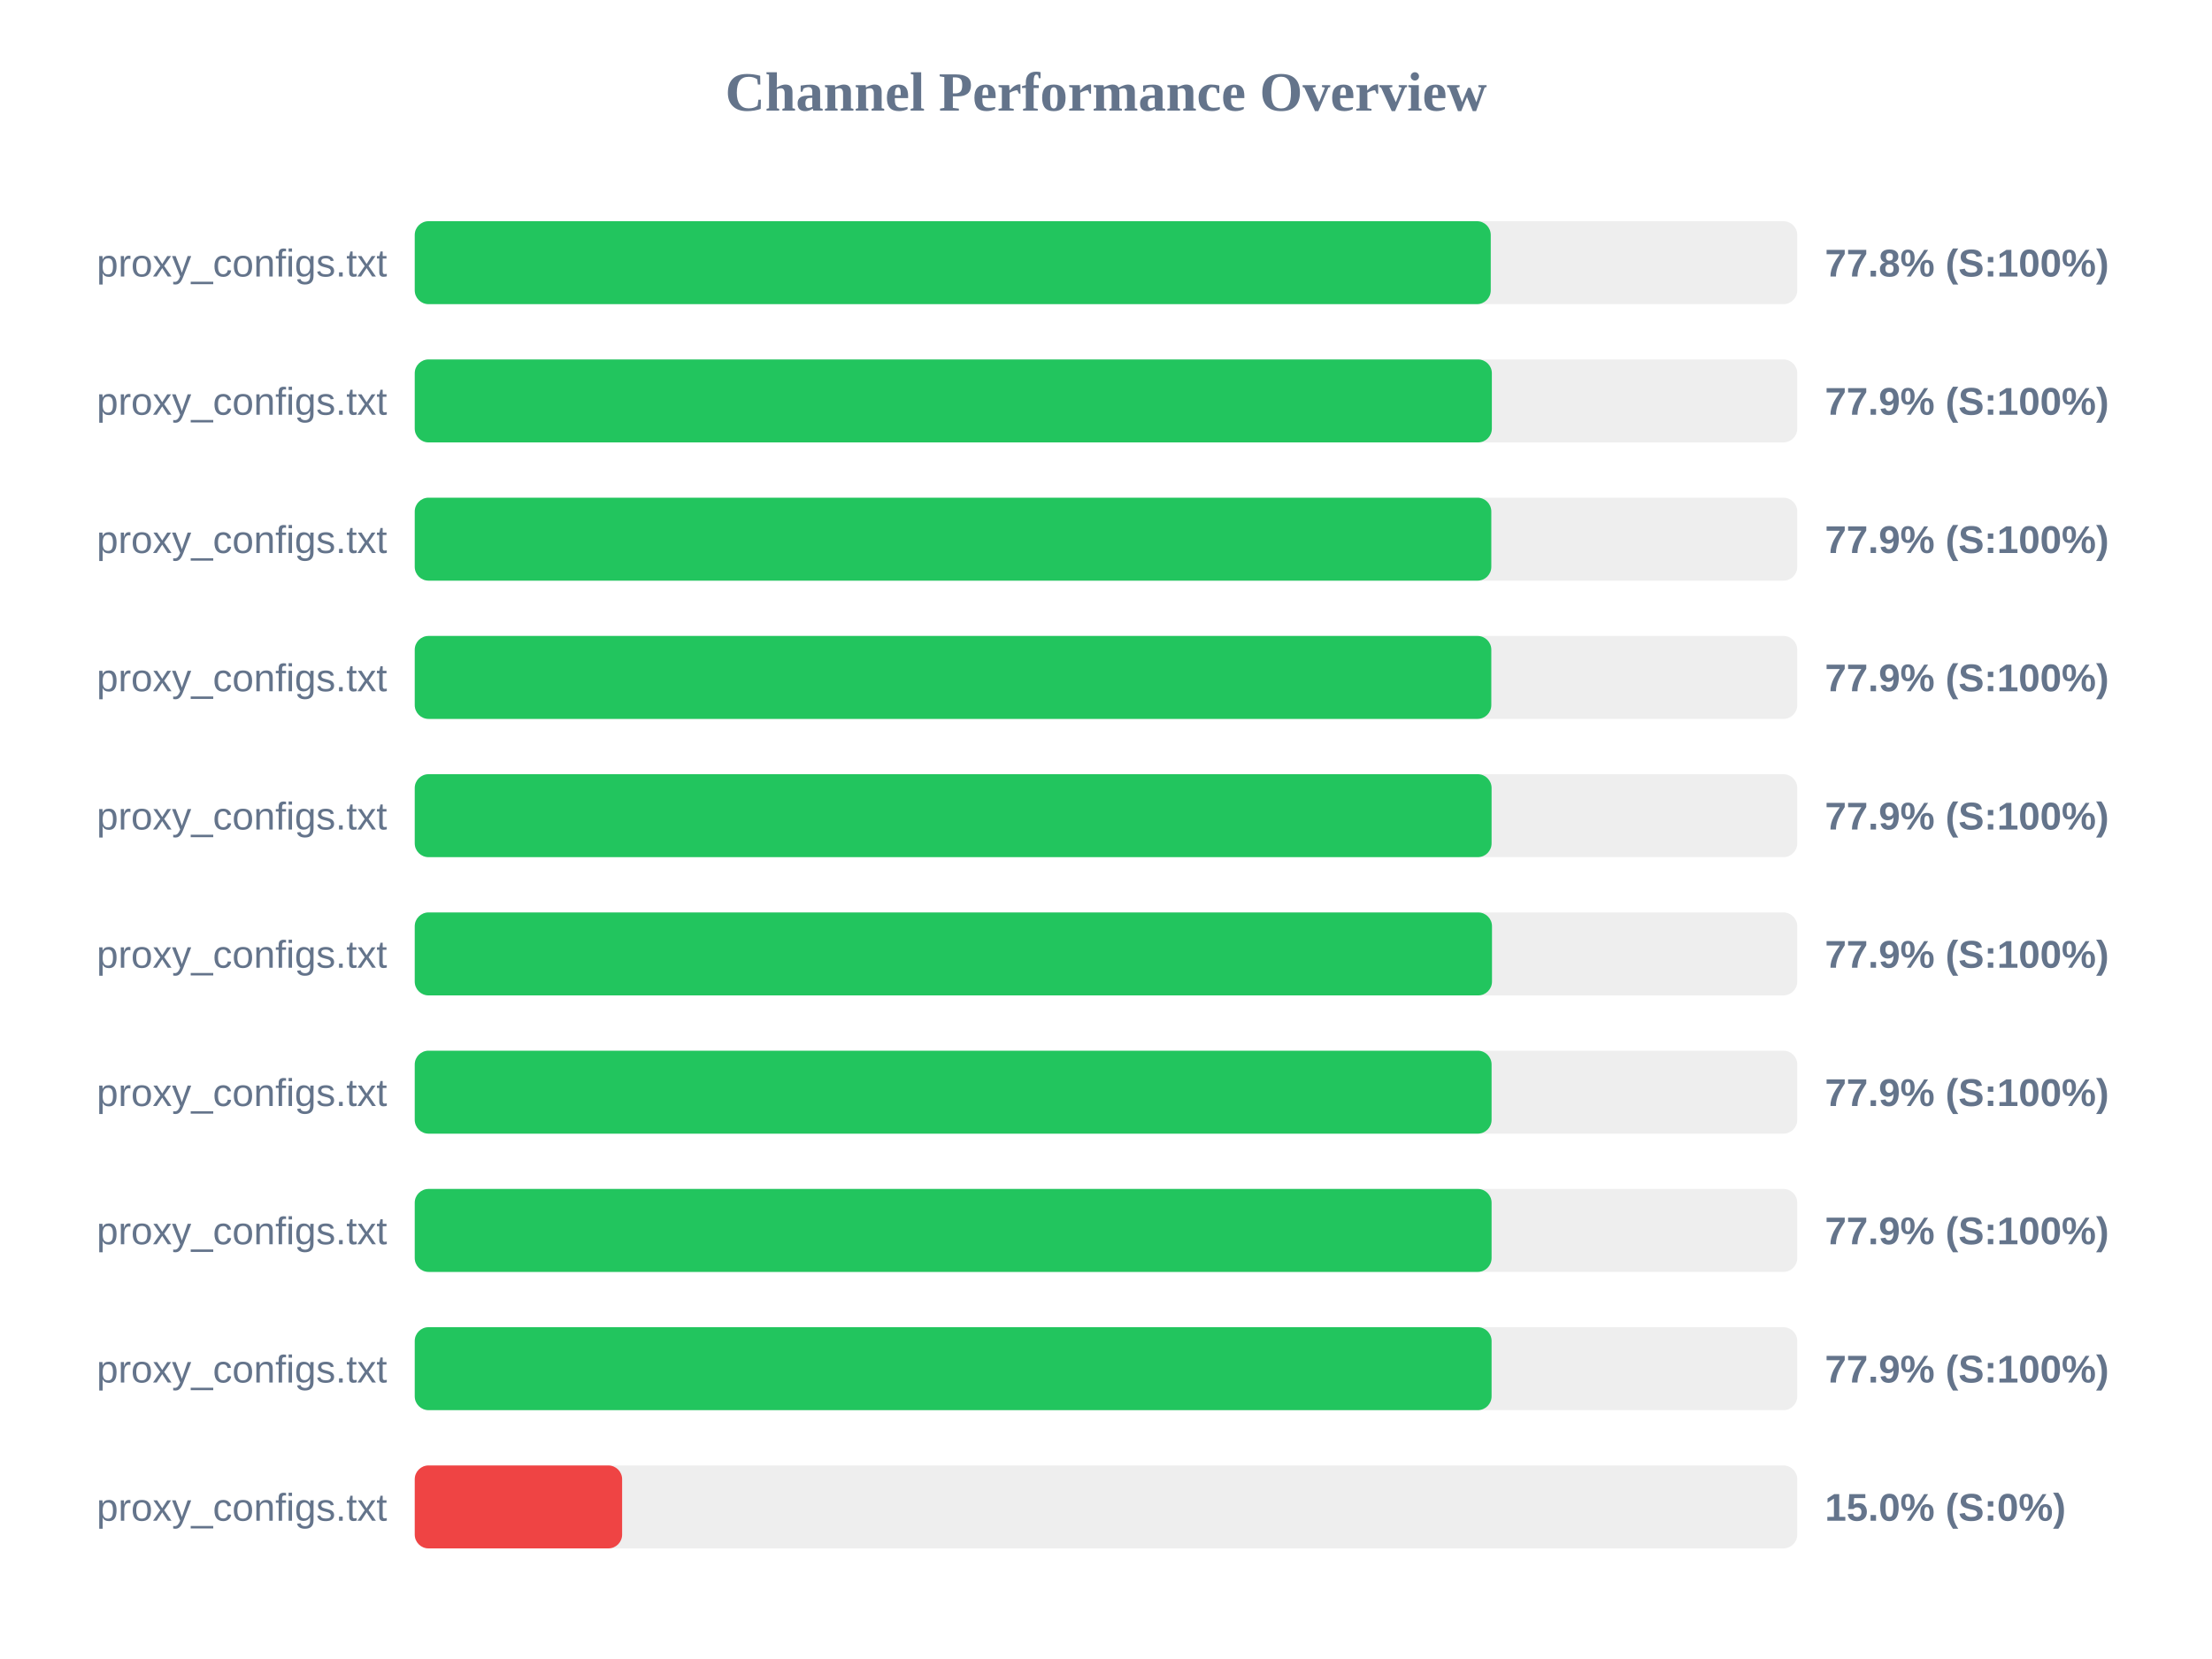
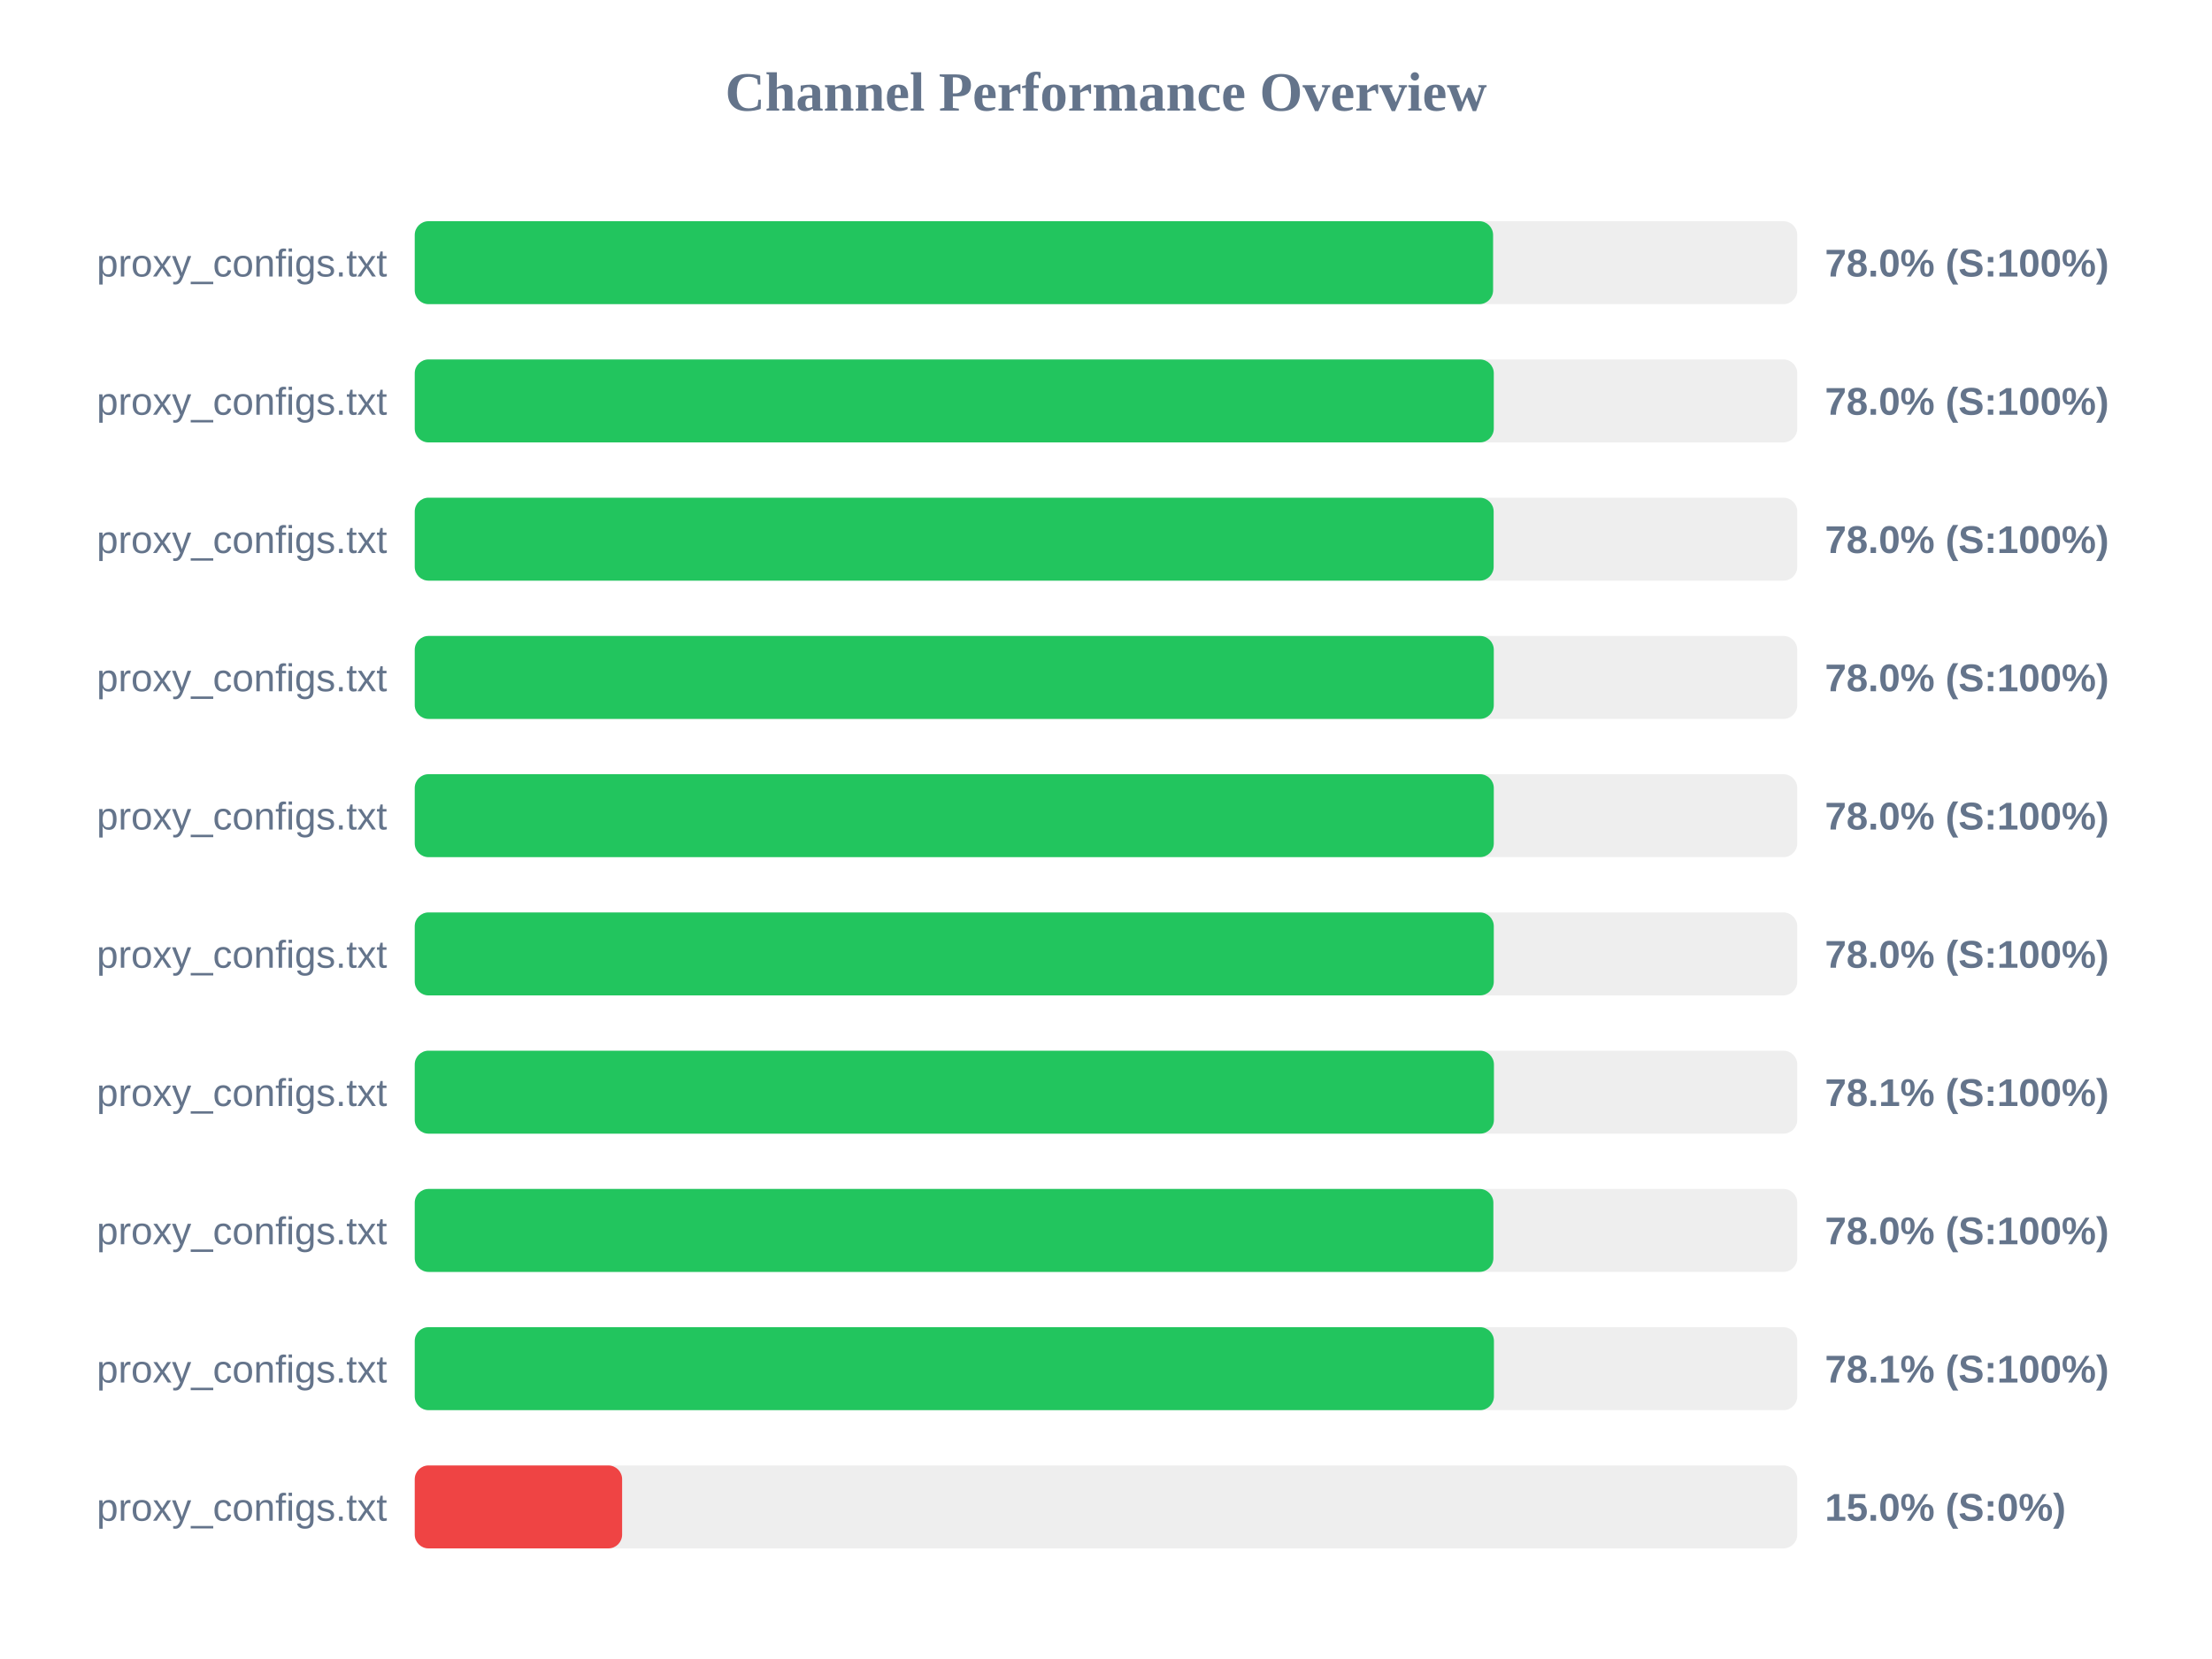
<svg xmlns="http://www.w3.org/2000/svg" width="800" height="600" version="1.1">
  <style>
        .row { font: 14px Arial; fill: #64748b; }
        .score { font: bold 14px Arial; fill: #64748b; }
    </style>
  <text x="400" y="40" text-anchor="middle" font-size="20px" font-weight="bold" fill="#64748b">Channel Performance Overview</text>
  <rect x="150" y="80" width="500" height="30" fill="#eee" rx="5" />
-   <rect x="150" y="80" width="389.15" height="30" fill="#22c55e" rx="5" />
+   <rect x="150" y="80" width="390.0" height="30" fill="#22c55e" rx="5" />
  <text x="140" y="100" text-anchor="end" class="row">proxy_configs.txt</text>
-   <text x="660" y="100" text-anchor="start" class="score">77.8% (S:100%)</text>
+   <text x="660" y="100" text-anchor="start" class="score">78.0% (S:100%)</text>
  <rect x="150" y="130" width="500" height="30" fill="#eee" rx="5" />
-   <rect x="150" y="130" width="389.55" height="30" fill="#22c55e" rx="5" />
+   <rect x="150" y="130" width="390.25" height="30" fill="#22c55e" rx="5" />
  <text x="140" y="150" text-anchor="end" class="row">proxy_configs.txt</text>
-   <text x="660" y="150" text-anchor="start" class="score">77.9% (S:100%)</text>
+   <text x="660" y="150" text-anchor="start" class="score">78.0% (S:100%)</text>
  <rect x="150" y="180" width="500" height="30" fill="#eee" rx="5" />
-   <rect x="150" y="180" width="389.35" height="30" fill="#22c55e" rx="5" />
+   <rect x="150" y="180" width="390.2" height="30" fill="#22c55e" rx="5" />
  <text x="140" y="200" text-anchor="end" class="row">proxy_configs.txt</text>
-   <text x="660" y="200" text-anchor="start" class="score">77.9% (S:100%)</text>
+   <text x="660" y="200" text-anchor="start" class="score">78.0% (S:100%)</text>
  <rect x="150" y="230" width="500" height="30" fill="#eee" rx="5" />
-   <rect x="150" y="230" width="389.35" height="30" fill="#22c55e" rx="5" />
+   <rect x="150" y="230" width="390.25" height="30" fill="#22c55e" rx="5" />
  <text x="140" y="250" text-anchor="end" class="row">proxy_configs.txt</text>
-   <text x="660" y="250" text-anchor="start" class="score">77.9% (S:100%)</text>
+   <text x="660" y="250" text-anchor="start" class="score">78.0% (S:100%)</text>
  <rect x="150" y="280" width="500" height="30" fill="#eee" rx="5" />
-   <rect x="150" y="280" width="389.45" height="30" fill="#22c55e" rx="5" />
+   <rect x="150" y="280" width="390.25" height="30" fill="#22c55e" rx="5" />
  <text x="140" y="300" text-anchor="end" class="row">proxy_configs.txt</text>
-   <text x="660" y="300" text-anchor="start" class="score">77.9% (S:100%)</text>
+   <text x="660" y="300" text-anchor="start" class="score">78.0% (S:100%)</text>
  <rect x="150" y="330" width="500" height="30" fill="#eee" rx="5" />
-   <rect x="150" y="330" width="389.6" height="30" fill="#22c55e" rx="5" />
+   <rect x="150" y="330" width="390.25" height="30" fill="#22c55e" rx="5" />
  <text x="140" y="350" text-anchor="end" class="row">proxy_configs.txt</text>
-   <text x="660" y="350" text-anchor="start" class="score">77.9% (S:100%)</text>
+   <text x="660" y="350" text-anchor="start" class="score">78.0% (S:100%)</text>
  <rect x="150" y="380" width="500" height="30" fill="#eee" rx="5" />
-   <rect x="150" y="380" width="389.45" height="30" fill="#22c55e" rx="5" />
+   <rect x="150" y="380" width="390.3" height="30" fill="#22c55e" rx="5" />
  <text x="140" y="400" text-anchor="end" class="row">proxy_configs.txt</text>
-   <text x="660" y="400" text-anchor="start" class="score">77.9% (S:100%)</text>
+   <text x="660" y="400" text-anchor="start" class="score">78.1% (S:100%)</text>
  <rect x="150" y="430" width="500" height="30" fill="#eee" rx="5" />
-   <rect x="150" y="430" width="389.45" height="30" fill="#22c55e" rx="5" />
+   <rect x="150" y="430" width="390.1" height="30" fill="#22c55e" rx="5" />
  <text x="140" y="450" text-anchor="end" class="row">proxy_configs.txt</text>
-   <text x="660" y="450" text-anchor="start" class="score">77.9% (S:100%)</text>
+   <text x="660" y="450" text-anchor="start" class="score">78.0% (S:100%)</text>
  <rect x="150" y="480" width="500" height="30" fill="#eee" rx="5" />
-   <rect x="150" y="480" width="389.45" height="30" fill="#22c55e" rx="5" />
+   <rect x="150" y="480" width="390.3" height="30" fill="#22c55e" rx="5" />
  <text x="140" y="500" text-anchor="end" class="row">proxy_configs.txt</text>
-   <text x="660" y="500" text-anchor="start" class="score">77.9% (S:100%)</text>
+   <text x="660" y="500" text-anchor="start" class="score">78.1% (S:100%)</text>
  <rect x="150" y="530" width="500" height="30" fill="#eee" rx="5" />
  <rect x="150" y="530" width="75.0" height="30" fill="#ef4444" rx="5" />
  <text x="140" y="550" text-anchor="end" class="row">proxy_configs.txt</text>
  <text x="660" y="550" text-anchor="start" class="score">15.0% (S:0%)</text>
</svg>
